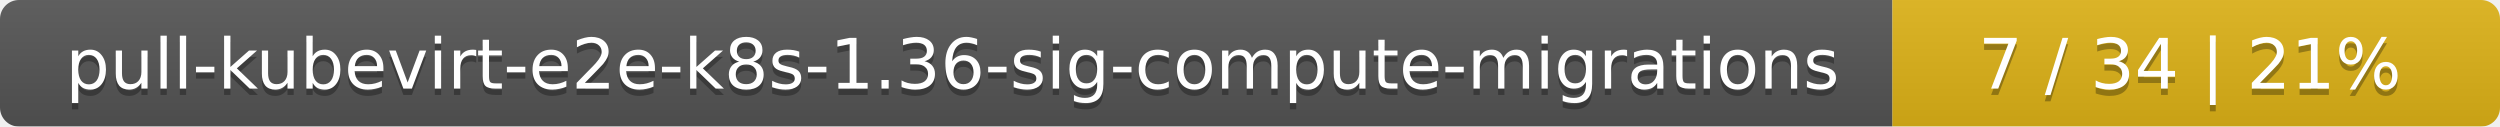
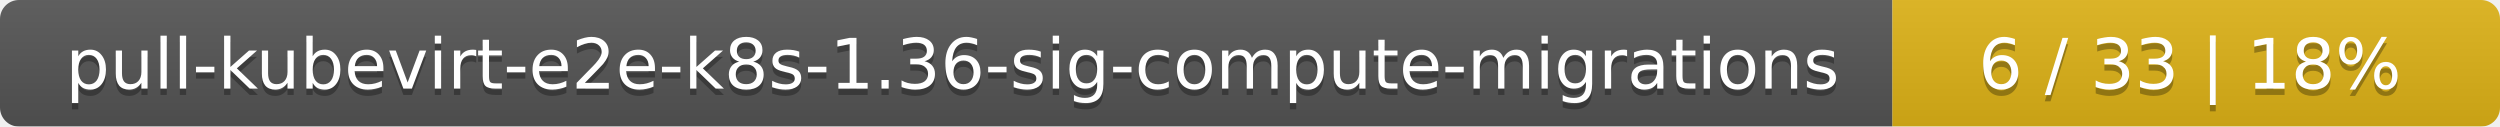
<svg xmlns="http://www.w3.org/2000/svg" width="395" height="20">
  <linearGradient id="smooth" x2="0" y2="100%">
    <stop offset="0" stop-color="#bbb" stop-opacity=".1" />
    <stop offset="1" stop-opacity=".1" />
  </linearGradient>
  <mask id="round">
    <rect width="395" height="20" rx="3" fill="#fff" />
  </mask>
  <g mask="url(#round)">
    <rect width="299" height="20" fill="#555" />
    <rect x="299" width="96" height="20" fill="#dfb317" />
    <rect width="395" height="20" fill="url(#smooth)" />
  </g>
  <g fill="#fff" text-anchor="middle" font-family="DejaVu Sans,Verdana,Geneva,sans-serif" font-size="11">
    <text x="150.5" y="15" fill="#010101" fill-opacity=".3">pull-kubevirt-e2e-k8s-1.36-sig-compute-migrations</text>
    <text x="150.5" y="14">pull-kubevirt-e2e-k8s-1.36-sig-compute-migrations</text>
-     <text x="346" y="15" fill="#010101" fill-opacity=".3">7 / 34    |    21%</text>
-     <text x="346" y="14">7 / 34    |    21%</text>
+     <text x="346" y="15" fill="#010101" fill-opacity=".3">6 / 33    |    18%</text>
+     <text x="346" y="14">6 / 33    |    18%</text>
  </g>
</svg>
